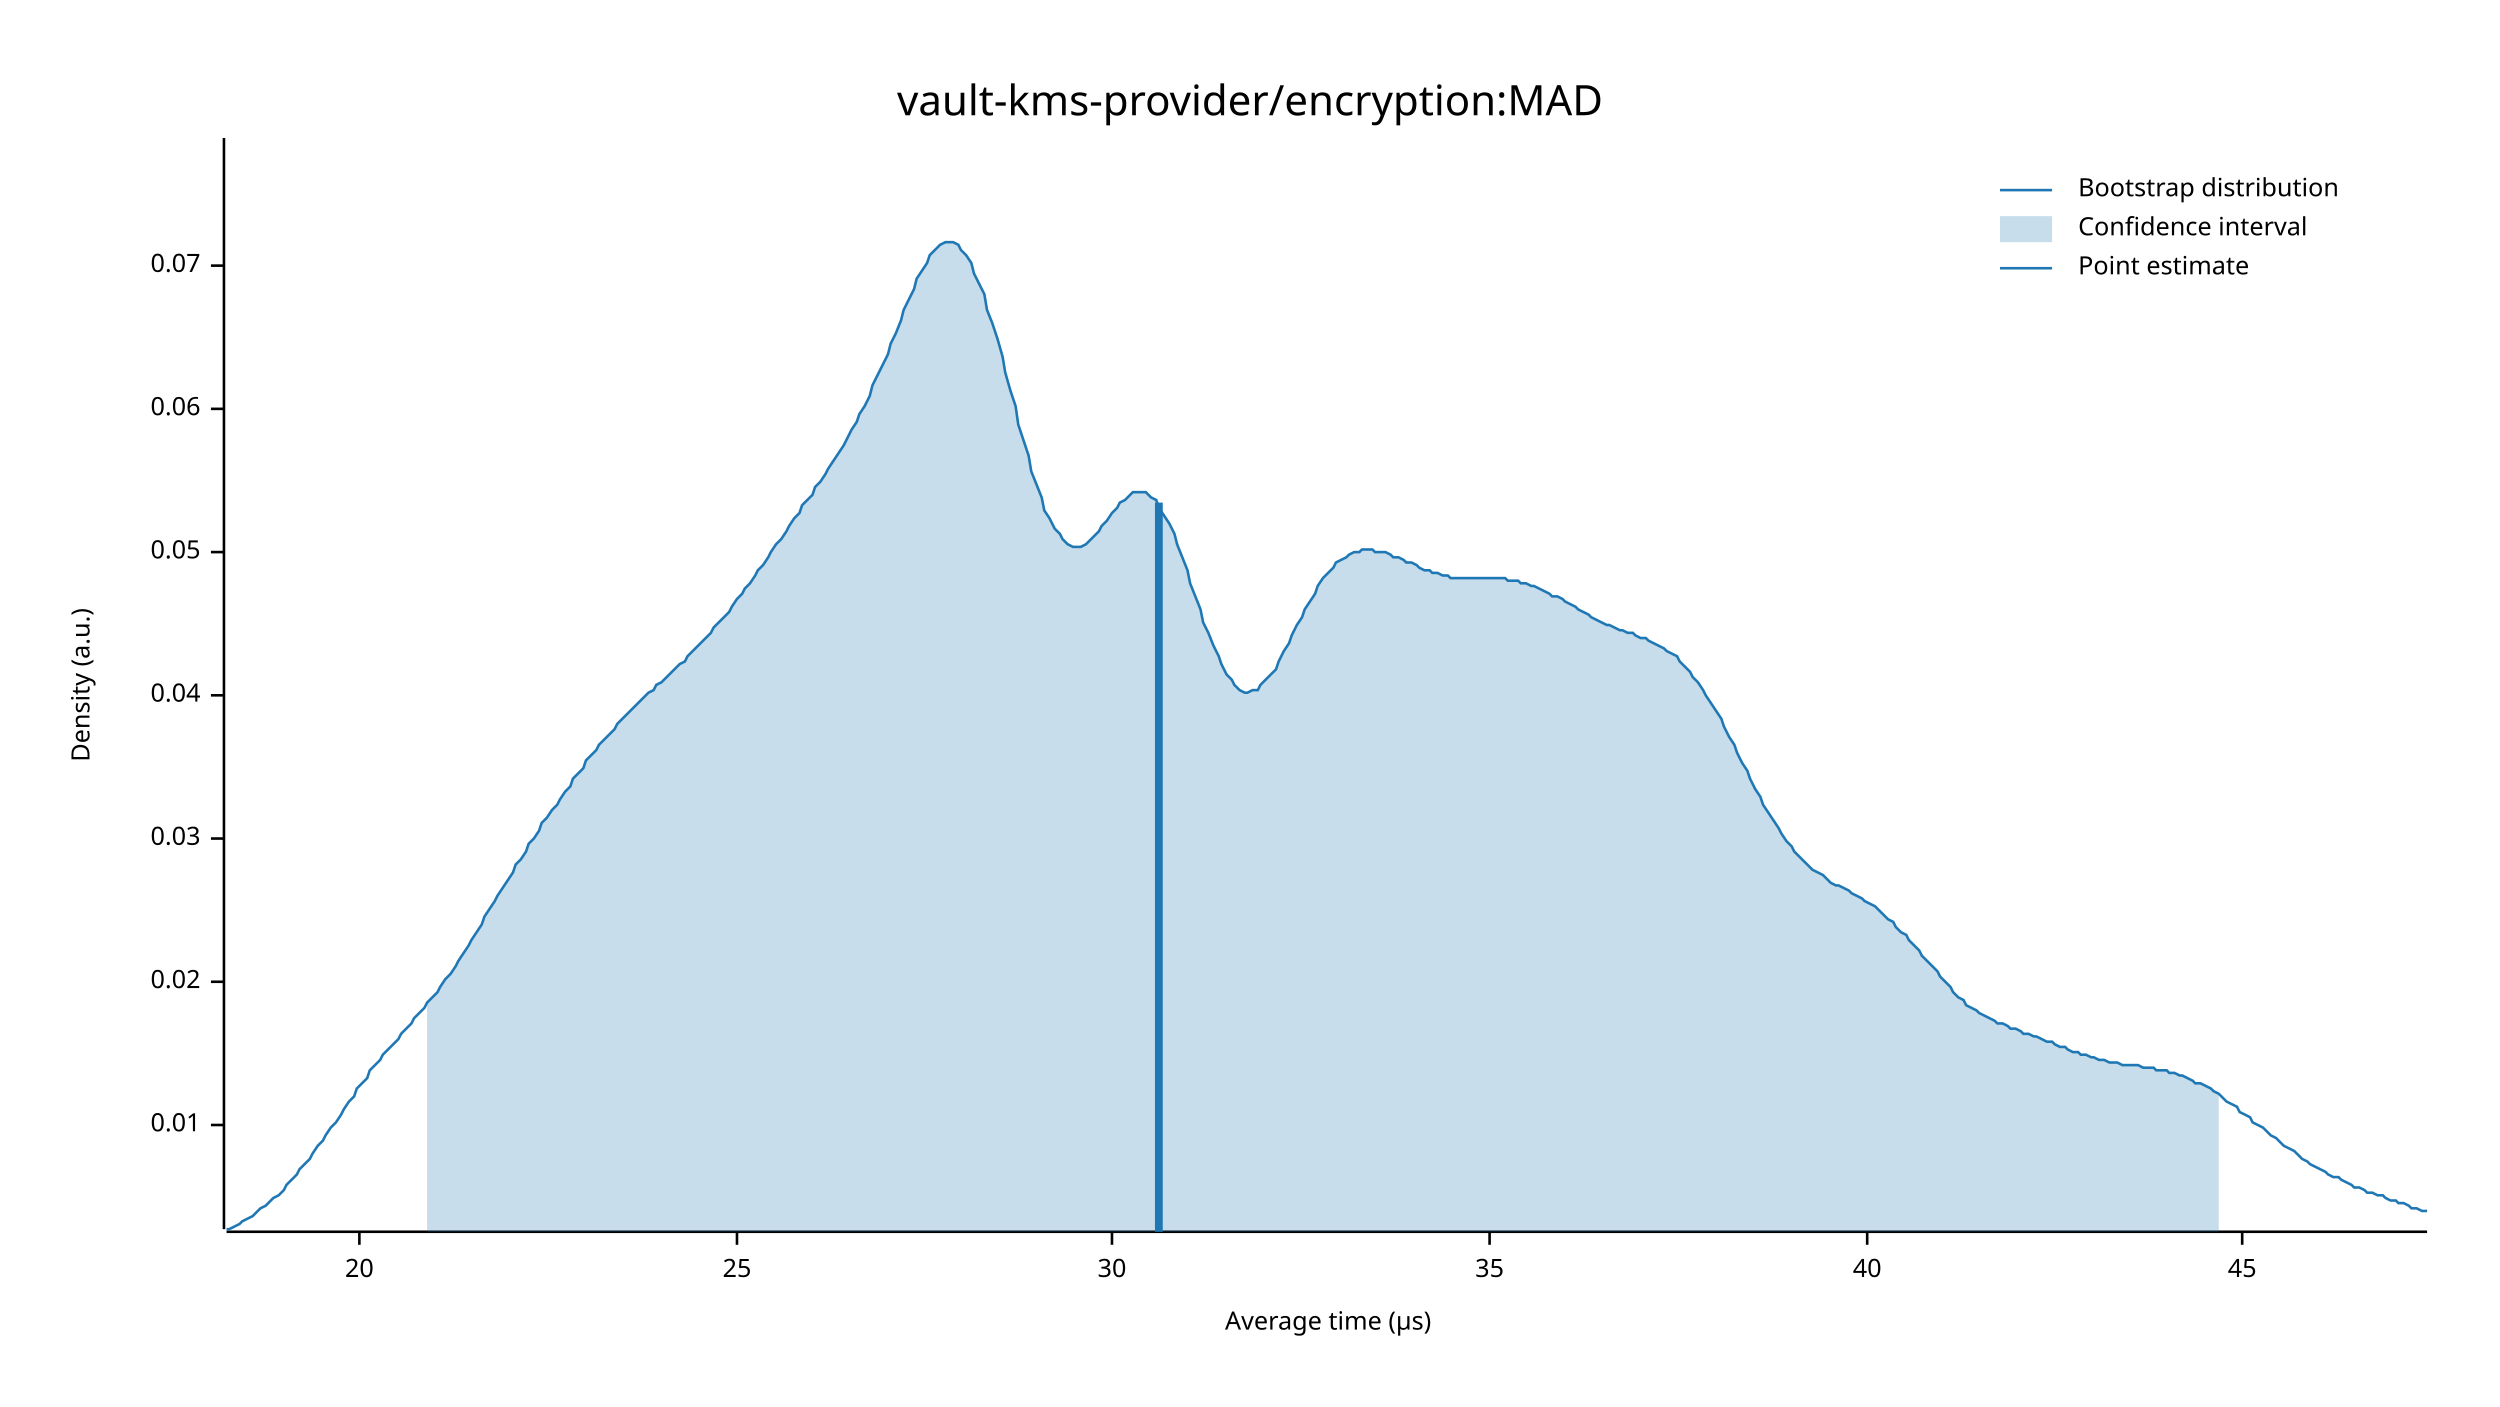
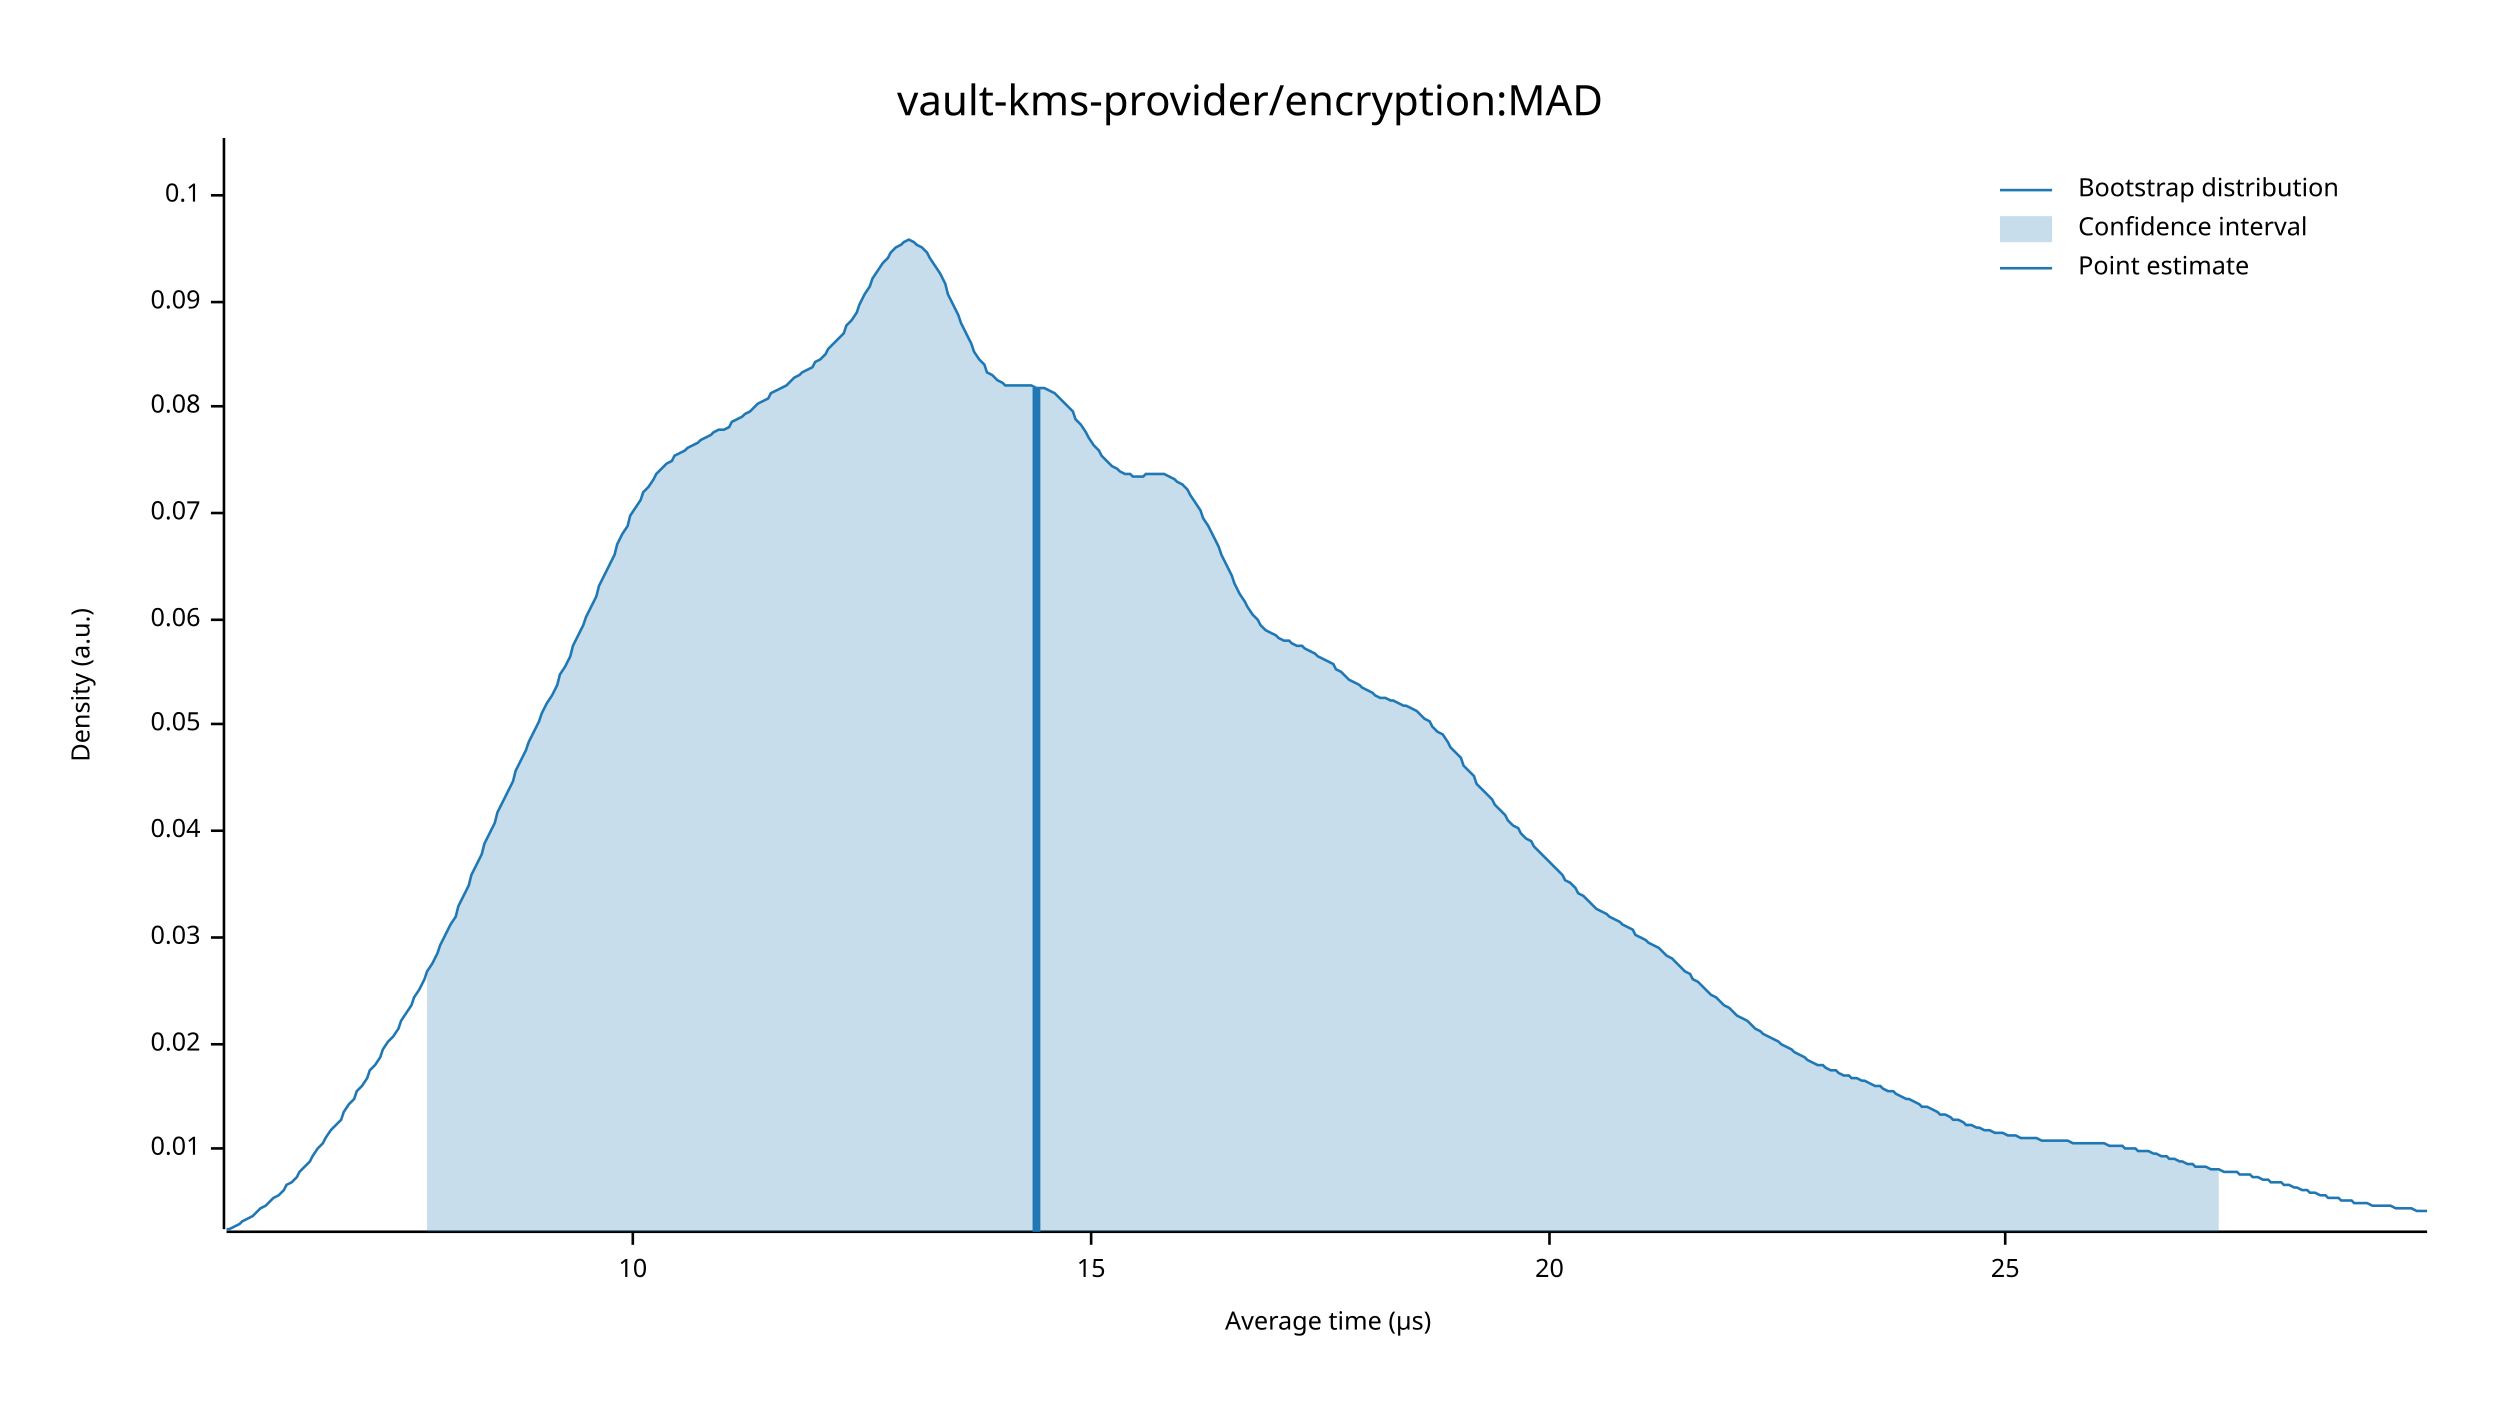
<svg xmlns="http://www.w3.org/2000/svg" width="960" height="540" viewBox="0 0 960 540">
  <text x="480" y="32" dy="0.76em" text-anchor="middle" font-family="sans-serif" font-size="16.129" opacity="1" fill="#000000">
vault-kms-provider/encryption:MAD
</text>
  <text x="27" y="263" dy="0.76em" text-anchor="middle" font-family="sans-serif" font-size="9.677" opacity="1" fill="#000000" transform="rotate(270, 27, 263)">
Density (a.u.)
</text>
  <text x="510" y="513" dy="-0.5ex" text-anchor="middle" font-family="sans-serif" font-size="9.677" opacity="1" fill="#000000">
Average time (µs)
</text>
  <polyline fill="none" opacity="1" stroke="#000000" stroke-width="1" points="86,53 86,472 " />
-   <text x="77" y="432" dy="0.5ex" text-anchor="end" font-family="sans-serif" font-size="9.677" opacity="1" fill="#000000">
+   <text x="77" y="441" dy="0.5ex" text-anchor="end" font-family="sans-serif" font-size="9.677" opacity="1" fill="#000000">
0.01
</text>
-   <polyline fill="none" opacity="1" stroke="#000000" stroke-width="1" points="81,432 86,432 " />
-   <text x="77" y="377" dy="0.5ex" text-anchor="end" font-family="sans-serif" font-size="9.677" opacity="1" fill="#000000">
+   <polyline fill="none" opacity="1" stroke="#000000" stroke-width="1" points="81,441 86,441 " />
+   <text x="77" y="401" dy="0.5ex" text-anchor="end" font-family="sans-serif" font-size="9.677" opacity="1" fill="#000000">
0.02
</text>
-   <polyline fill="none" opacity="1" stroke="#000000" stroke-width="1" points="81,377 86,377 " />
-   <text x="77" y="322" dy="0.5ex" text-anchor="end" font-family="sans-serif" font-size="9.677" opacity="1" fill="#000000">
+   <polyline fill="none" opacity="1" stroke="#000000" stroke-width="1" points="81,401 86,401 " />
+   <text x="77" y="360" dy="0.5ex" text-anchor="end" font-family="sans-serif" font-size="9.677" opacity="1" fill="#000000">
0.03
</text>
-   <polyline fill="none" opacity="1" stroke="#000000" stroke-width="1" points="81,322 86,322 " />
-   <text x="77" y="267" dy="0.5ex" text-anchor="end" font-family="sans-serif" font-size="9.677" opacity="1" fill="#000000">
+   <polyline fill="none" opacity="1" stroke="#000000" stroke-width="1" points="81,360 86,360 " />
+   <text x="77" y="319" dy="0.5ex" text-anchor="end" font-family="sans-serif" font-size="9.677" opacity="1" fill="#000000">
0.04
</text>
-   <polyline fill="none" opacity="1" stroke="#000000" stroke-width="1" points="81,267 86,267 " />
-   <text x="77" y="212" dy="0.5ex" text-anchor="end" font-family="sans-serif" font-size="9.677" opacity="1" fill="#000000">
+   <polyline fill="none" opacity="1" stroke="#000000" stroke-width="1" points="81,319 86,319 " />
+   <text x="77" y="278" dy="0.5ex" text-anchor="end" font-family="sans-serif" font-size="9.677" opacity="1" fill="#000000">
0.05
</text>
-   <polyline fill="none" opacity="1" stroke="#000000" stroke-width="1" points="81,212 86,212 " />
-   <text x="77" y="157" dy="0.5ex" text-anchor="end" font-family="sans-serif" font-size="9.677" opacity="1" fill="#000000">
+   <polyline fill="none" opacity="1" stroke="#000000" stroke-width="1" points="81,278 86,278 " />
+   <text x="77" y="238" dy="0.5ex" text-anchor="end" font-family="sans-serif" font-size="9.677" opacity="1" fill="#000000">
0.06
</text>
-   <polyline fill="none" opacity="1" stroke="#000000" stroke-width="1" points="81,157 86,157 " />
-   <text x="77" y="102" dy="0.5ex" text-anchor="end" font-family="sans-serif" font-size="9.677" opacity="1" fill="#000000">
+   <polyline fill="none" opacity="1" stroke="#000000" stroke-width="1" points="81,238 86,238 " />
+   <text x="77" y="197" dy="0.5ex" text-anchor="end" font-family="sans-serif" font-size="9.677" opacity="1" fill="#000000">
0.07
</text>
-   <polyline fill="none" opacity="1" stroke="#000000" stroke-width="1" points="81,102 86,102 " />
+   <polyline fill="none" opacity="1" stroke="#000000" stroke-width="1" points="81,197 86,197 " />
+   <text x="77" y="156" dy="0.5ex" text-anchor="end" font-family="sans-serif" font-size="9.677" opacity="1" fill="#000000">
+ 0.08
+ </text>
+   <polyline fill="none" opacity="1" stroke="#000000" stroke-width="1" points="81,156 86,156 " />
+   <text x="77" y="116" dy="0.5ex" text-anchor="end" font-family="sans-serif" font-size="9.677" opacity="1" fill="#000000">
+ 0.09
+ </text>
+   <polyline fill="none" opacity="1" stroke="#000000" stroke-width="1" points="81,116 86,116 " />
+   <text x="77" y="75" dy="0.5ex" text-anchor="end" font-family="sans-serif" font-size="9.677" opacity="1" fill="#000000">
+ 0.1
+ </text>
+   <polyline fill="none" opacity="1" stroke="#000000" stroke-width="1" points="81,75 86,75 " />
  <polyline fill="none" opacity="1" stroke="#000000" stroke-width="1" points="87,473 932,473 " />
-   <text x="138" y="483" dy="0.76em" text-anchor="middle" font-family="sans-serif" font-size="9.677" opacity="1" fill="#000000">
+   <text x="243" y="483" dy="0.76em" text-anchor="middle" font-family="sans-serif" font-size="9.677" opacity="1" fill="#000000">
+ 10
+ </text>
+   <polyline fill="none" opacity="1" stroke="#000000" stroke-width="1" points="243,473 243,478 " />
+   <text x="419" y="483" dy="0.76em" text-anchor="middle" font-family="sans-serif" font-size="9.677" opacity="1" fill="#000000">
+ 15
+ </text>
+   <polyline fill="none" opacity="1" stroke="#000000" stroke-width="1" points="419,473 419,478 " />
+   <text x="595" y="483" dy="0.76em" text-anchor="middle" font-family="sans-serif" font-size="9.677" opacity="1" fill="#000000">
20
</text>
-   <polyline fill="none" opacity="1" stroke="#000000" stroke-width="1" points="138,473 138,478 " />
-   <text x="283" y="483" dy="0.76em" text-anchor="middle" font-family="sans-serif" font-size="9.677" opacity="1" fill="#000000">
+   <polyline fill="none" opacity="1" stroke="#000000" stroke-width="1" points="595,473 595,478 " />
+   <text x="770" y="483" dy="0.76em" text-anchor="middle" font-family="sans-serif" font-size="9.677" opacity="1" fill="#000000">
25
</text>
-   <polyline fill="none" opacity="1" stroke="#000000" stroke-width="1" points="283,473 283,478 " />
-   <text x="427" y="483" dy="0.76em" text-anchor="middle" font-family="sans-serif" font-size="9.677" opacity="1" fill="#000000">
- 30
- </text>
-   <polyline fill="none" opacity="1" stroke="#000000" stroke-width="1" points="427,473 427,478 " />
-   <text x="572" y="483" dy="0.76em" text-anchor="middle" font-family="sans-serif" font-size="9.677" opacity="1" fill="#000000">
- 35
- </text>
-   <polyline fill="none" opacity="1" stroke="#000000" stroke-width="1" points="572,473 572,478 " />
-   <text x="717" y="483" dy="0.76em" text-anchor="middle" font-family="sans-serif" font-size="9.677" opacity="1" fill="#000000">
- 40
- </text>
-   <polyline fill="none" opacity="1" stroke="#000000" stroke-width="1" points="717,473 717,478 " />
-   <text x="861" y="483" dy="0.76em" text-anchor="middle" font-family="sans-serif" font-size="9.677" opacity="1" fill="#000000">
- 45
- </text>
-   <polyline fill="none" opacity="1" stroke="#000000" stroke-width="1" points="861,473 861,478 " />
-   <polyline fill="none" opacity="1" stroke="#1F78B4" stroke-width="1" points="87,472 88,472 90,471 92,470 93,469 95,468 97,467 98,466 100,464 102,463 103,462 105,460 107,459 109,457 110,455 112,453 114,451 115,449 117,447 119,445 120,443 122,440 124,438 125,436 127,433 129,431 131,428 132,426 134,423 136,421 137,418 139,416 141,414 142,411 144,409 146,407 147,405 149,403 151,401 153,399 154,397 156,395 158,393 159,391 161,389 163,387 164,385 166,383 168,381 169,379 171,376 173,374 175,371 176,369 178,366 180,363 181,361 183,358 185,355 186,352 188,349 190,346 191,344 193,341 195,338 197,335 198,332 200,330 202,327 203,324 205,322 207,319 208,316 210,314 212,311 214,309 215,307 217,304 219,302 220,299 222,297 224,295 225,292 227,290 229,288 230,286 232,284 234,282 236,280 237,278 239,276 241,274 242,273 244,271 246,269 247,268 249,266 251,265 252,263 254,262 256,260 258,258 259,257 261,255 263,254 264,252 266,250 268,248 269,247 271,245 273,243 274,241 276,239 278,237 280,235 281,233 283,230 285,228 286,226 288,224 290,221 291,219 293,217 295,214 296,212 298,209 300,207 302,204 303,202 305,199 307,197 308,194 310,192 312,190 313,187 315,185 317,182 318,180 320,177 322,174 324,171 325,169 327,165 329,162 330,159 332,156 334,152 335,148 337,144 339,140 341,136 342,132 344,128 346,123 347,119 349,115 351,111 352,107 354,104 356,101 357,98 359,96 361,94 363,93 364,93 366,93 368,94 369,96 371,98 373,101 374,105 376,109 378,113 379,119 381,124 383,130 385,137 386,143 388,150 390,156 391,163 393,169 395,175 396,181 398,186 400,191 401,196 403,199 405,203 407,205 408,207 410,209 412,210 413,210 415,210 417,209 418,208 420,206 422,204 423,202 425,200 427,197 429,195 430,193 432,192 434,190 435,189 437,189 439,189 440,189 442,191 444,192 445,195 447,198 449,201 451,205 452,209 454,214 456,219 457,224 459,229 461,234 462,239 464,243 466,248 468,252 469,255 471,259 473,261 474,263 476,265 478,266 479,266 481,265 483,265 484,263 486,261 488,259 490,257 491,254 493,250 495,247 496,244 498,240 500,237 501,234 503,231 505,228 506,225 508,222 510,220 512,218 513,216 515,215 517,214 518,213 520,212 522,212 523,211 525,211 527,211 528,212 530,212 532,212 534,213 535,214 537,214 539,215 540,216 542,216 544,217 545,218 547,219 549,219 550,220 552,220 554,221 556,221 557,222 559,222 561,222 562,222 564,222 566,222 567,222 569,222 571,222 573,222 574,222 576,222 578,222 579,223 581,223 583,223 584,224 586,224 588,225 589,225 591,226 593,227 595,228 596,229 598,229 600,230 601,231 603,232 605,233 606,234 608,235 610,236 611,237 613,238 615,239 617,240 618,240 620,241 622,242 623,242 625,243 627,243 628,244 630,245 632,245 633,246 635,247 637,248 639,249 640,250 642,251 644,252 645,254 647,256 649,258 650,260 652,262 654,265 655,267 657,270 659,273 661,276 662,279 664,283 666,286 667,289 669,293 671,296 672,299 674,303 676,306 677,309 679,312 681,315 683,318 684,320 686,323 688,325 689,327 691,329 693,331 694,332 696,334 698,335 700,336 701,337 703,339 705,340 706,340 708,341 710,342 711,343 713,344 715,345 716,346 718,347 720,348 722,350 723,351 725,353 727,354 728,356 730,358 732,359 733,361 735,363 737,365 738,367 740,369 742,371 744,373 745,375 747,377 749,379 750,381 752,383 754,384 755,386 757,387 759,388 760,389 762,390 764,391 766,392 767,393 769,393 771,394 772,395 774,395 776,396 777,397 779,397 781,398 782,398 784,399 786,400 788,400 789,401 791,402 793,402 794,403 796,404 798,404 799,405 801,405 803,406 804,406 806,407 808,407 810,408 811,408 813,408 815,409 816,409 818,409 820,409 821,409 823,410 825,410 827,410 828,411 830,411 832,411 833,412 835,412 837,413 838,413 840,414 842,415 843,416 845,416 847,417 849,418 850,419 852,420 854,422 855,423 857,424 859,425 860,427 862,428 864,429 865,431 867,432 869,433 871,435 872,436 874,437 876,439 877,440 879,441 881,442 882,443 884,445 886,446 887,447 889,448 891,449 893,450 894,451 896,452 898,452 899,453 901,454 903,455 904,456 906,456 908,457 909,458 911,458 913,459 915,459 916,460 918,461 920,461 921,462 923,462 925,463 926,464 928,464 930,465 932,465 " />
-   <polygon opacity="0.25" fill="#1F78B4" points="164,385 166,383 168,381 169,379 171,376 173,374 175,371 176,369 178,366 180,363 181,361 183,358 185,355 186,352 188,349 190,346 191,344 193,341 195,338 197,335 198,332 200,330 202,327 203,324 205,322 207,319 208,316 210,314 212,311 214,309 215,307 217,304 219,302 220,299 222,297 224,295 225,292 227,290 229,288 230,286 232,284 234,282 236,280 237,278 239,276 241,274 242,273 244,271 246,269 247,268 249,266 251,265 252,263 254,262 256,260 258,258 259,257 261,255 263,254 264,252 266,250 268,248 269,247 271,245 273,243 274,241 276,239 278,237 280,235 281,233 283,230 285,228 286,226 288,224 290,221 291,219 293,217 295,214 296,212 298,209 300,207 302,204 303,202 305,199 307,197 308,194 310,192 312,190 313,187 315,185 317,182 318,180 320,177 322,174 324,171 325,169 327,165 329,162 330,159 332,156 334,152 335,148 337,144 339,140 341,136 342,132 344,128 346,123 347,119 349,115 351,111 352,107 354,104 356,101 357,98 359,96 361,94 363,93 364,93 366,93 368,94 369,96 371,98 373,101 374,105 376,109 378,113 379,119 381,124 383,130 385,137 386,143 388,150 390,156 391,163 393,169 395,175 396,181 398,186 400,191 401,196 403,199 405,203 407,205 408,207 410,209 412,210 413,210 415,210 417,209 418,208 420,206 422,204 423,202 425,200 427,197 429,195 430,193 432,192 434,190 435,189 437,189 439,189 440,189 442,191 444,192 445,195 447,198 449,201 451,205 452,209 454,214 456,219 457,224 459,229 461,234 462,239 464,243 466,248 468,252 469,255 471,259 473,261 474,263 476,265 478,266 479,266 481,265 483,265 484,263 486,261 488,259 490,257 491,254 493,250 495,247 496,244 498,240 500,237 501,234 503,231 505,228 506,225 508,222 510,220 512,218 513,216 515,215 517,214 518,213 520,212 522,212 523,211 525,211 527,211 528,212 530,212 532,212 534,213 535,214 537,214 539,215 540,216 542,216 544,217 545,218 547,219 549,219 550,220 552,220 554,221 556,221 557,222 559,222 561,222 562,222 564,222 566,222 567,222 569,222 571,222 573,222 574,222 576,222 578,222 579,223 581,223 583,223 584,224 586,224 588,225 589,225 591,226 593,227 595,228 596,229 598,229 600,230 601,231 603,232 605,233 606,234 608,235 610,236 611,237 613,238 615,239 617,240 618,240 620,241 622,242 623,242 625,243 627,243 628,244 630,245 632,245 633,246 635,247 637,248 639,249 640,250 642,251 644,252 645,254 647,256 649,258 650,260 652,262 654,265 655,267 657,270 659,273 661,276 662,279 664,283 666,286 667,289 669,293 671,296 672,299 674,303 676,306 677,309 679,312 681,315 683,318 684,320 686,323 688,325 689,327 691,329 693,331 694,332 696,334 698,335 700,336 701,337 703,339 705,340 706,340 708,341 710,342 711,343 713,344 715,345 716,346 718,347 720,348 722,350 723,351 725,353 727,354 728,356 730,358 732,359 733,361 735,363 737,365 738,367 740,369 742,371 744,373 745,375 747,377 749,379 750,381 752,383 754,384 755,386 757,387 759,388 760,389 762,390 764,391 766,392 767,393 769,393 771,394 772,395 774,395 776,396 777,397 779,397 781,398 782,398 784,399 786,400 788,400 789,401 791,402 793,402 794,403 796,404 798,404 799,405 801,405 803,406 804,406 806,407 808,407 810,408 811,408 813,408 815,409 816,409 818,409 820,409 821,409 823,410 825,410 827,410 828,411 830,411 832,411 833,412 835,412 837,413 838,413 840,414 842,415 843,416 845,416 847,417 849,418 850,419 852,420 852,473 164,473 " />
-   <polyline fill="none" opacity="1" stroke="#1F78B4" stroke-width="3" points="445,473 445,193 " />
+   <polyline fill="none" opacity="1" stroke="#000000" stroke-width="1" points="770,473 770,478 " />
+   <polyline fill="none" opacity="1" stroke="#1F78B4" stroke-width="1" points="87,472 88,472 90,471 92,470 93,469 95,468 97,467 98,466 100,464 102,463 103,462 105,460 107,459 109,457 110,455 112,454 114,452 115,450 117,448 119,446 120,444 122,441 124,439 125,437 127,434 129,432 131,430 132,427 134,424 136,422 137,419 139,417 141,414 142,411 144,409 146,406 147,403 149,400 151,398 153,395 154,392 156,389 158,386 159,383 161,380 163,376 164,373 166,370 168,366 169,363 171,359 173,355 175,352 176,348 178,344 180,340 181,336 183,332 185,328 186,324 188,320 190,316 191,312 193,308 195,304 197,300 198,296 200,292 202,288 203,285 205,281 207,277 208,274 210,270 212,267 214,263 215,259 217,256 219,252 220,248 222,244 224,240 225,237 227,233 229,229 230,225 232,221 234,217 236,213 237,209 239,205 241,202 242,198 244,195 246,192 247,189 249,187 251,184 252,182 254,180 256,178 258,177 259,175 261,174 263,173 264,172 266,171 268,170 269,169 271,168 273,167 274,166 276,165 278,165 280,164 281,162 283,161 285,160 286,159 288,158 290,156 291,155 293,154 295,153 296,151 298,150 300,149 302,148 303,147 305,145 307,144 308,143 310,142 312,141 313,139 315,138 317,136 318,134 320,132 322,130 324,128 325,125 327,123 329,120 330,117 332,113 334,110 335,107 337,104 339,101 341,99 342,97 344,95 346,94 347,93 349,92 351,93 352,94 354,95 356,97 357,99 359,102 361,105 363,109 364,113 366,117 368,121 369,124 371,128 373,132 374,135 376,138 378,140 379,143 381,144 383,146 385,147 386,148 388,148 390,148 391,148 393,148 395,148 396,148 398,149 400,149 401,149 403,150 405,151 407,153 408,154 410,156 412,158 413,161 415,163 417,166 418,168 420,171 422,173 423,175 425,177 427,179 429,180 430,181 432,182 434,182 435,183 437,183 439,183 440,182 442,182 444,182 445,182 447,182 449,183 451,184 452,185 454,186 456,188 457,190 459,193 461,196 462,199 464,202 466,206 468,210 469,213 471,217 473,221 474,224 476,228 478,231 479,233 481,236 483,238 484,240 486,242 488,243 490,244 491,245 493,246 495,246 496,247 498,248 500,248 501,249 503,250 505,251 506,252 508,253 510,254 512,255 513,257 515,258 517,260 518,261 520,262 522,263 523,264 525,265 527,266 528,267 530,268 532,268 534,269 535,269 537,270 539,271 540,271 542,272 544,273 545,274 547,276 549,277 550,279 552,281 554,282 556,285 557,287 559,289 561,291 562,294 564,296 566,298 567,301 569,303 571,305 573,307 574,309 576,311 578,313 579,315 581,317 583,318 584,320 586,322 588,323 589,325 591,327 593,329 595,331 596,332 598,334 600,336 601,338 603,339 605,341 606,343 608,344 610,346 611,347 613,349 615,350 617,351 618,352 620,353 622,354 623,355 625,356 627,357 628,359 630,360 632,361 633,362 635,363 637,364 639,366 640,367 642,368 644,370 645,371 647,373 649,374 650,376 652,377 654,379 655,380 657,382 659,383 661,385 662,386 664,387 666,389 667,390 669,391 671,392 672,393 674,395 676,396 677,397 679,398 681,399 683,400 684,401 686,402 688,403 689,404 691,405 693,406 694,407 696,408 698,409 700,409 701,410 703,411 705,411 706,412 708,413 710,413 711,414 713,414 715,415 716,415 718,416 720,417 722,417 723,418 725,419 727,419 728,420 730,421 732,422 733,422 735,423 737,424 738,425 740,425 742,426 744,427 745,428 747,428 749,429 750,430 752,430 754,431 755,432 757,432 759,433 760,433 762,434 764,434 766,435 767,435 769,435 771,436 772,436 774,436 776,437 777,437 779,437 781,437 782,437 784,438 786,438 788,438 789,438 791,438 793,438 794,438 796,439 798,439 799,439 801,439 803,439 804,439 806,439 808,439 810,440 811,440 813,440 815,440 816,441 818,441 820,441 821,442 823,442 825,442 827,443 828,443 830,444 832,444 833,445 835,445 837,446 838,446 840,447 842,447 843,448 845,448 847,448 849,449 850,449 852,449 854,450 855,450 857,450 859,450 860,451 862,451 864,451 865,452 867,452 869,453 871,453 872,454 874,454 876,454 877,455 879,455 881,456 882,456 884,457 886,457 887,458 889,458 891,459 893,459 894,460 896,460 898,460 899,461 901,461 903,461 904,462 906,462 908,462 909,462 911,463 913,463 915,463 916,463 918,463 920,464 921,464 923,464 925,464 926,464 928,465 930,465 932,465 " />
+   <polygon opacity="0.25" fill="#1F78B4" points="164,373 166,370 168,366 169,363 171,359 173,355 175,352 176,348 178,344 180,340 181,336 183,332 185,328 186,324 188,320 190,316 191,312 193,308 195,304 197,300 198,296 200,292 202,288 203,285 205,281 207,277 208,274 210,270 212,267 214,263 215,259 217,256 219,252 220,248 222,244 224,240 225,237 227,233 229,229 230,225 232,221 234,217 236,213 237,209 239,205 241,202 242,198 244,195 246,192 247,189 249,187 251,184 252,182 254,180 256,178 258,177 259,175 261,174 263,173 264,172 266,171 268,170 269,169 271,168 273,167 274,166 276,165 278,165 280,164 281,162 283,161 285,160 286,159 288,158 290,156 291,155 293,154 295,153 296,151 298,150 300,149 302,148 303,147 305,145 307,144 308,143 310,142 312,141 313,139 315,138 317,136 318,134 320,132 322,130 324,128 325,125 327,123 329,120 330,117 332,113 334,110 335,107 337,104 339,101 341,99 342,97 344,95 346,94 347,93 349,92 351,93 352,94 354,95 356,97 357,99 359,102 361,105 363,109 364,113 366,117 368,121 369,124 371,128 373,132 374,135 376,138 378,140 379,143 381,144 383,146 385,147 386,148 388,148 390,148 391,148 393,148 395,148 396,148 398,149 400,149 401,149 403,150 405,151 407,153 408,154 410,156 412,158 413,161 415,163 417,166 418,168 420,171 422,173 423,175 425,177 427,179 429,180 430,181 432,182 434,182 435,183 437,183 439,183 440,182 442,182 444,182 445,182 447,182 449,183 451,184 452,185 454,186 456,188 457,190 459,193 461,196 462,199 464,202 466,206 468,210 469,213 471,217 473,221 474,224 476,228 478,231 479,233 481,236 483,238 484,240 486,242 488,243 490,244 491,245 493,246 495,246 496,247 498,248 500,248 501,249 503,250 505,251 506,252 508,253 510,254 512,255 513,257 515,258 517,260 518,261 520,262 522,263 523,264 525,265 527,266 528,267 530,268 532,268 534,269 535,269 537,270 539,271 540,271 542,272 544,273 545,274 547,276 549,277 550,279 552,281 554,282 556,285 557,287 559,289 561,291 562,294 564,296 566,298 567,301 569,303 571,305 573,307 574,309 576,311 578,313 579,315 581,317 583,318 584,320 586,322 588,323 589,325 591,327 593,329 595,331 596,332 598,334 600,336 601,338 603,339 605,341 606,343 608,344 610,346 611,347 613,349 615,350 617,351 618,352 620,353 622,354 623,355 625,356 627,357 628,359 630,360 632,361 633,362 635,363 637,364 639,366 640,367 642,368 644,370 645,371 647,373 649,374 650,376 652,377 654,379 655,380 657,382 659,383 661,385 662,386 664,387 666,389 667,390 669,391 671,392 672,393 674,395 676,396 677,397 679,398 681,399 683,400 684,401 686,402 688,403 689,404 691,405 693,406 694,407 696,408 698,409 700,409 701,410 703,411 705,411 706,412 708,413 710,413 711,414 713,414 715,415 716,415 718,416 720,417 722,417 723,418 725,419 727,419 728,420 730,421 732,422 733,422 735,423 737,424 738,425 740,425 742,426 744,427 745,428 747,428 749,429 750,430 752,430 754,431 755,432 757,432 759,433 760,433 762,434 764,434 766,435 767,435 769,435 771,436 772,436 774,436 776,437 777,437 779,437 781,437 782,437 784,438 786,438 788,438 789,438 791,438 793,438 794,438 796,439 798,439 799,439 801,439 803,439 804,439 806,439 808,439 810,440 811,440 813,440 815,440 816,441 818,441 820,441 821,442 823,442 825,442 827,443 828,443 830,444 832,444 833,445 835,445 837,446 838,446 840,447 842,447 843,448 845,448 847,448 849,449 850,449 852,449 852,473 164,473 " />
+   <polyline fill="none" opacity="1" stroke="#1F78B4" stroke-width="3" points="398,473 398,149 " />
  <text x="798" y="68" dy="0.76em" text-anchor="start" font-family="sans-serif" font-size="9.677" opacity="1" fill="#000000">
Bootstrap distribution
</text>
  <text x="798" y="83" dy="0.76em" text-anchor="start" font-family="sans-serif" font-size="9.677" opacity="1" fill="#000000">
Confidence interval
</text>
  <text x="798" y="98" dy="0.76em" text-anchor="start" font-family="sans-serif" font-size="9.677" opacity="1" fill="#000000">
Point estimate
</text>
  <polyline fill="none" opacity="1" stroke="#1F78B4" stroke-width="1" points="768,73 788,73 " />
  <rect x="768" y="83" width="20" height="10" opacity="0.25" fill="#1F78B4" stroke="none" />
  <polyline fill="none" opacity="1" stroke="#1F78B4" stroke-width="1" points="768,103 788,103 " />
</svg>
